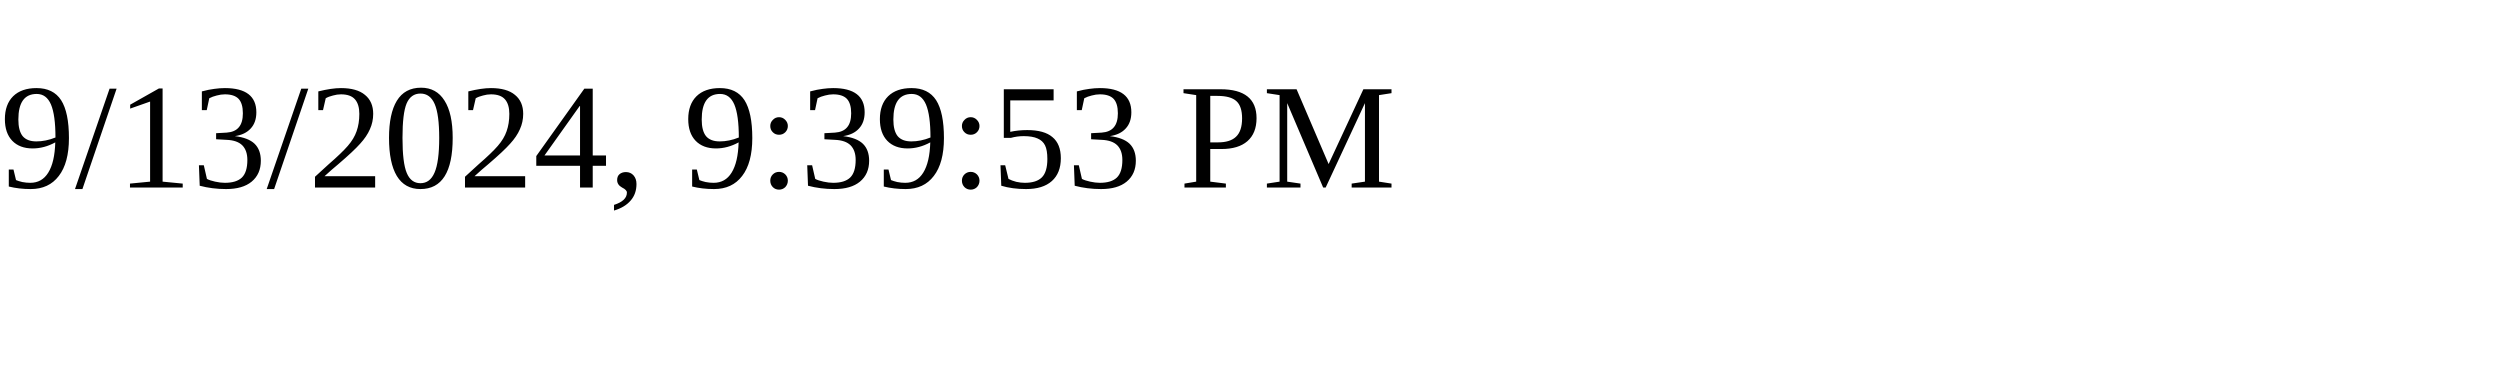
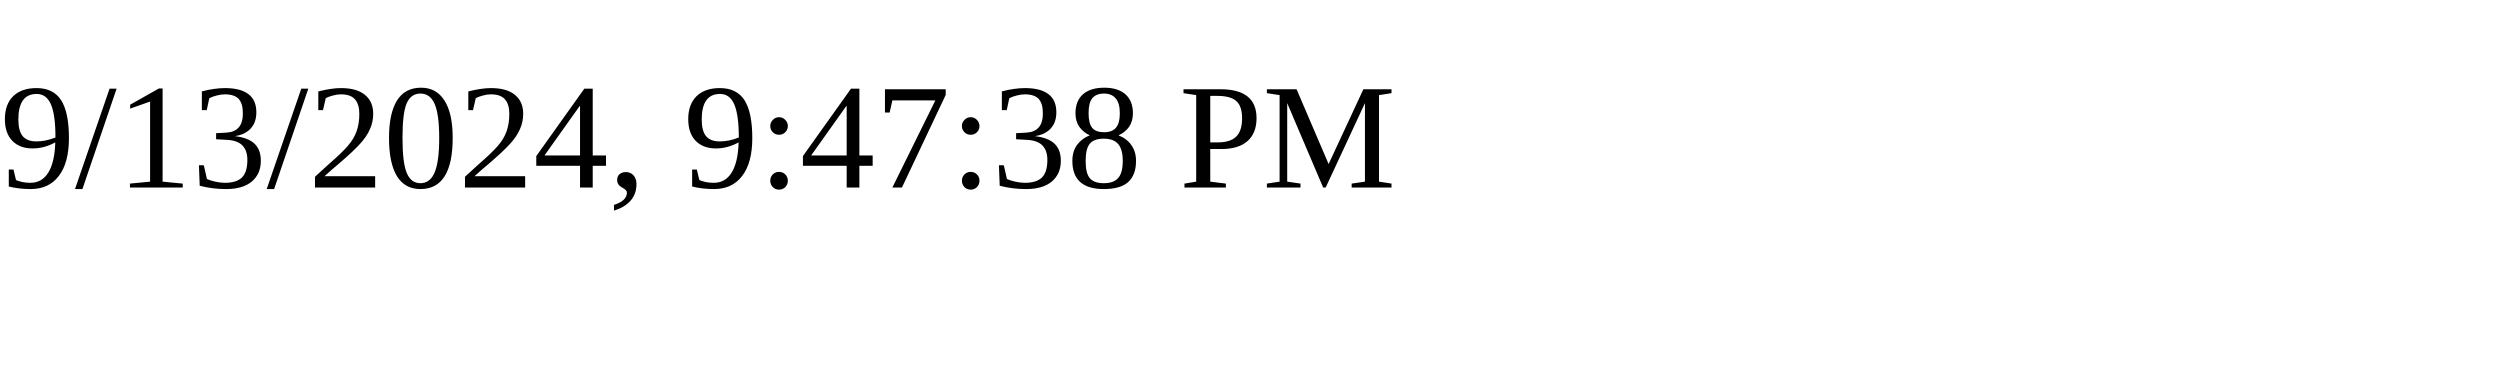
<svg xmlns="http://www.w3.org/2000/svg" height="30" width="200">
-   <text x="0" y="15">9/13/2024, 9:39:53 PM</text>
+   <text x="0" y="15">9/13/2024, 9:47:38 PM</text>
</svg>
